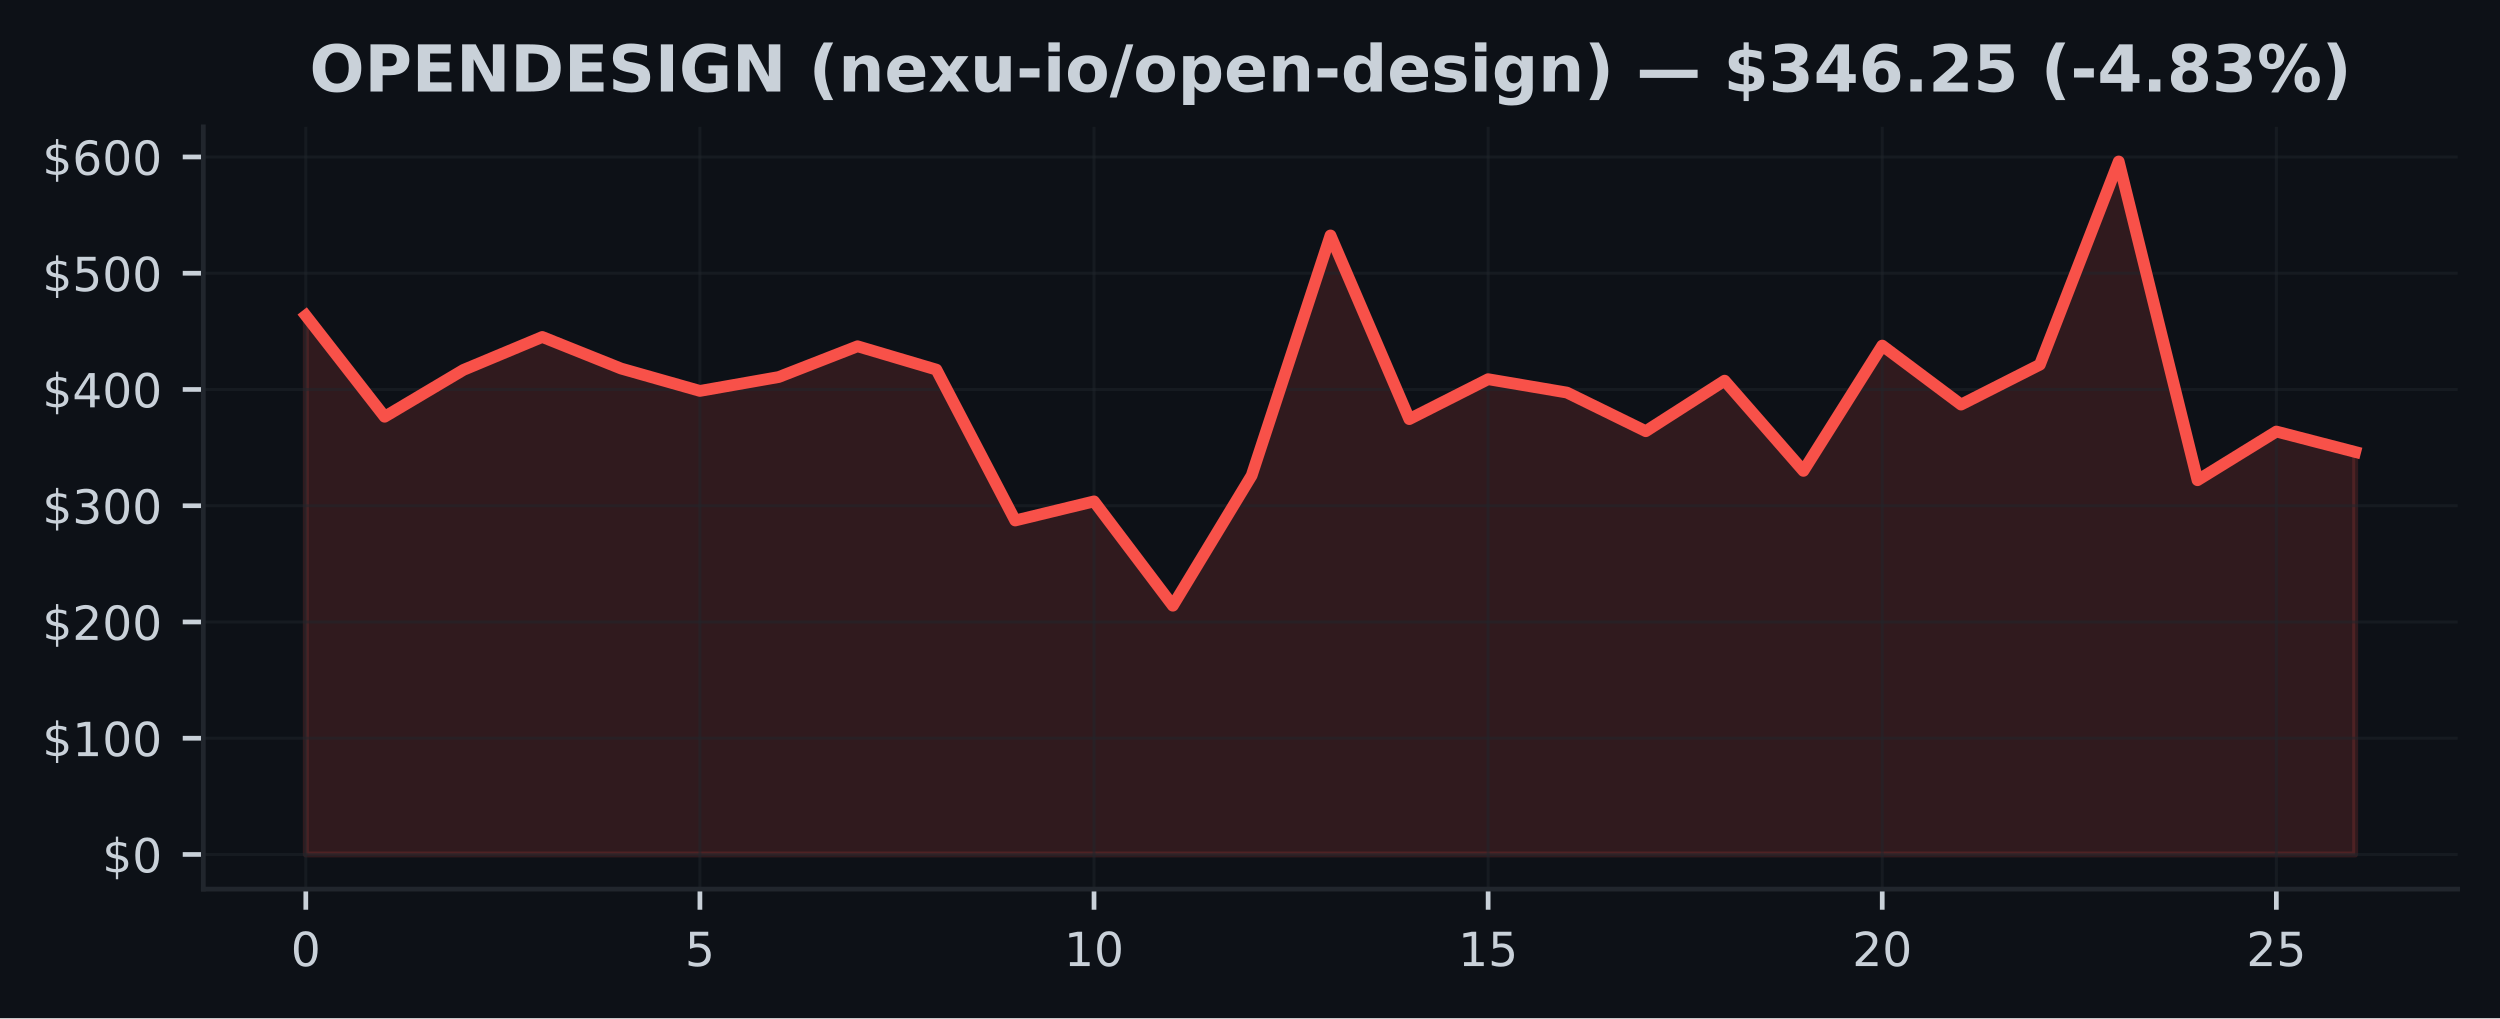
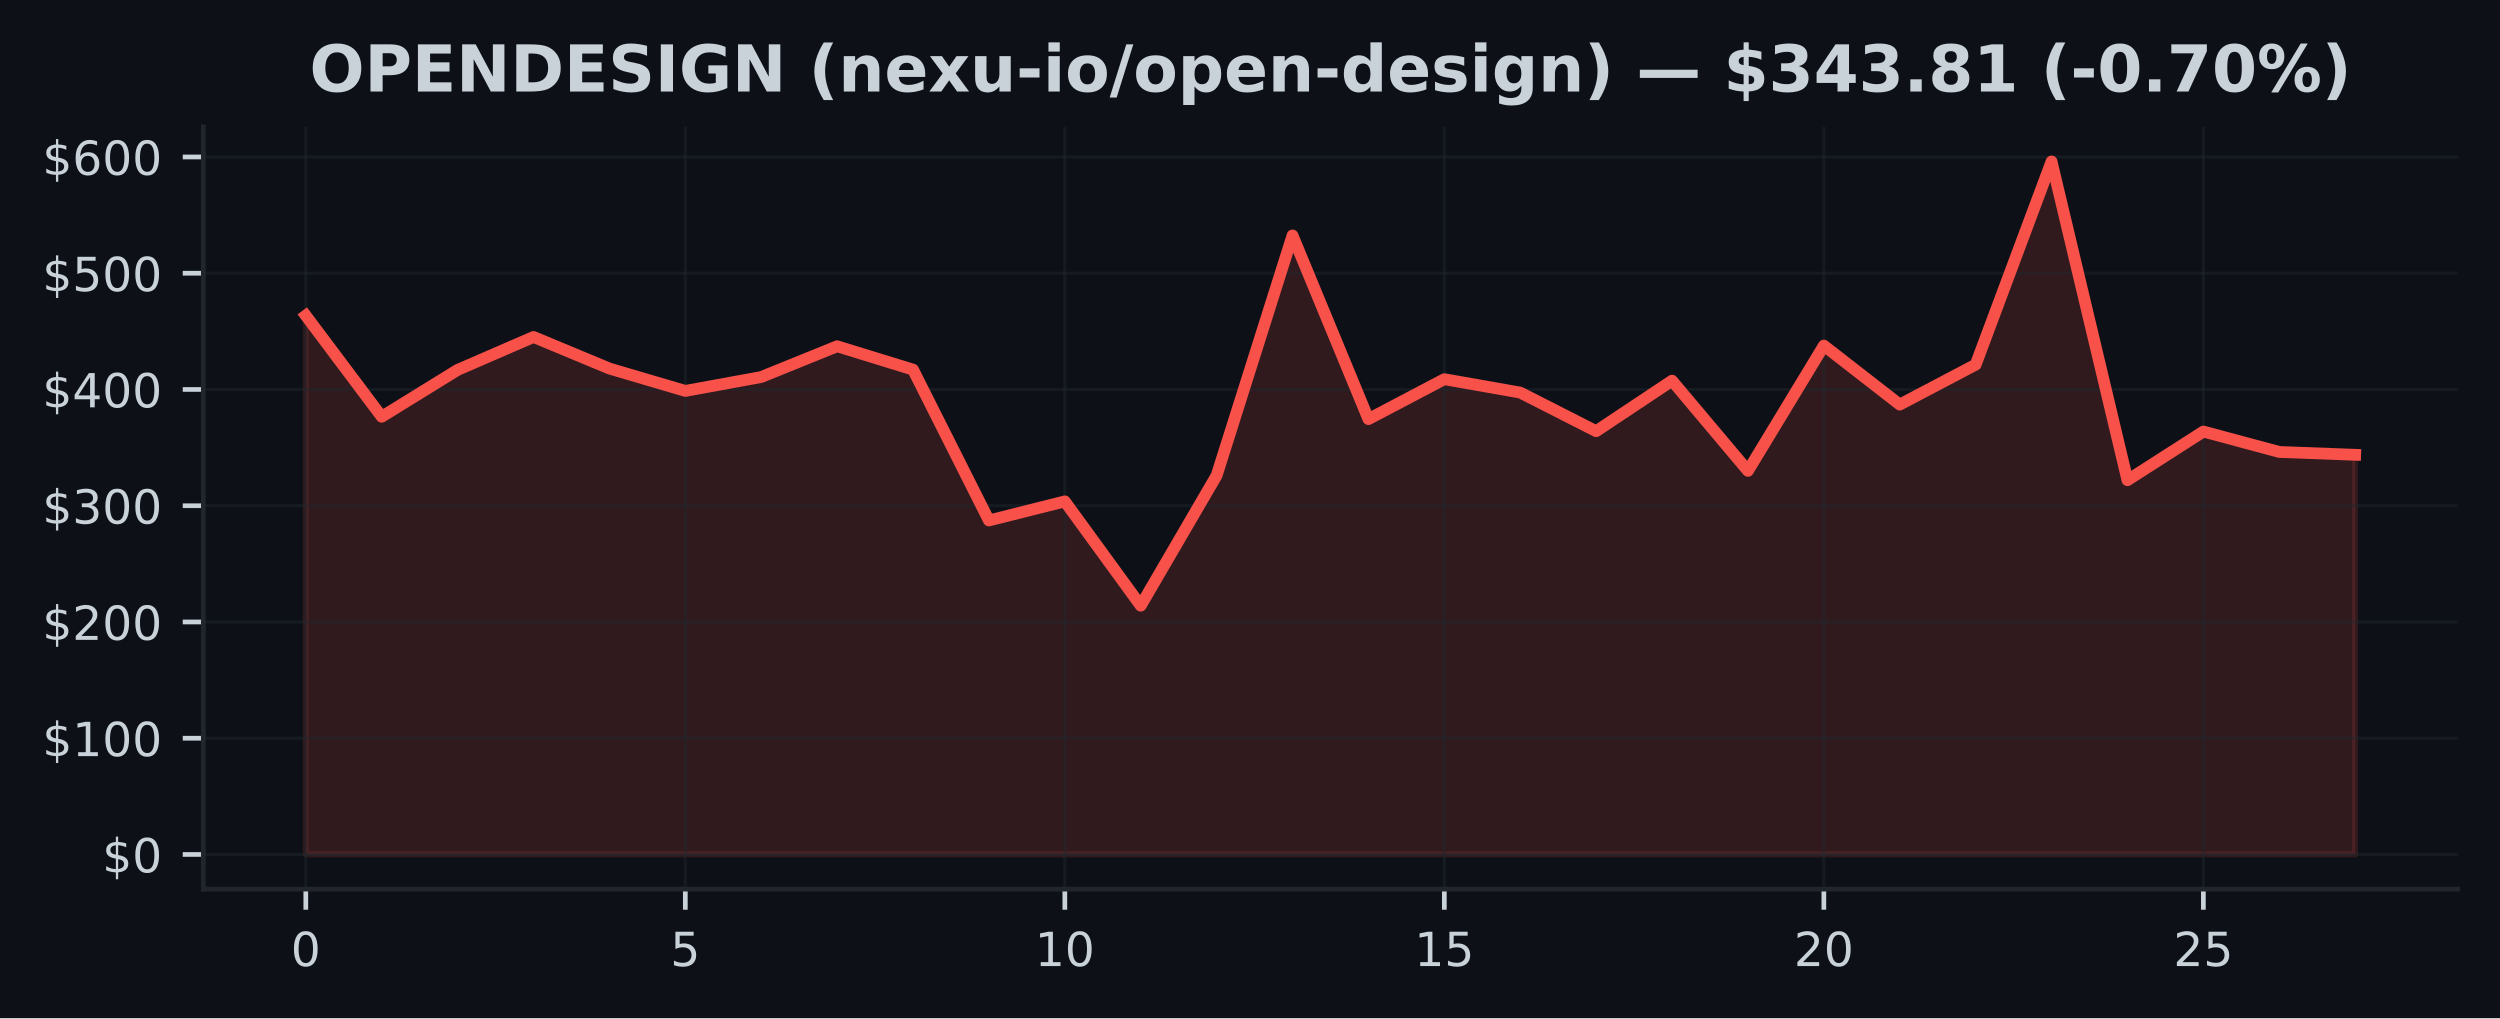
<svg xmlns="http://www.w3.org/2000/svg" xmlns:xlink="http://www.w3.org/1999/xlink" width="424.91pt" height="173.061pt" viewBox="0 0 424.91 173.061" version="1.1">
  <defs>
    <style type="text/css">*{stroke-linejoin: round; stroke-linecap: butt}</style>
  </defs>
  <g id="figure_1">
    <g id="patch_1">
      <path d="M 0 173.061  L 424.91 173.061  L 424.91 0  L 0 0  z " style="fill: #0d1117" />
    </g>
    <g id="axes_1">
      <g id="patch_2">
        <path d="M 34.56 151.118  L 417.71 151.118  L 417.71 21.558  L 34.56 21.558  z " style="fill: #0d1117" />
      </g>
      <g id="FillBetweenPolyCollection_1">
        <defs>
-           <path id="m740433afea" d="M 51.976 -27.832  L 51.976 -119.424  L 65.373 -102.231  L 78.77 -110.191  L 92.166 -115.789  L 105.563 -110.42  L 118.96 -106.619  L 132.357 -108.98  L 145.754 -114.208  L 159.151 -110.239  L 172.548 -84.599  L 185.944 -87.843  L 199.341 -70.118  L 212.738 -92.247  L 226.135 -133.041  L 239.532 -101.828  L 252.929 -108.612  L 266.326 -106.336  L 279.722 -99.771  L 293.119 -108.36  L 306.516 -93.031  L 319.913 -114.323  L 333.31 -104.295  L 346.707 -111.082  L 360.104 -145.613  L 373.5 -91.443  L 386.897 -99.713  L 400.294 -96.244  L 400.294 -27.832  L 400.294 -27.832  L 386.897 -27.832  L 373.5 -27.832  L 360.104 -27.832  L 346.707 -27.832  L 333.31 -27.832  L 319.913 -27.832  L 306.516 -27.832  L 293.119 -27.832  L 279.722 -27.832  L 266.326 -27.832  L 252.929 -27.832  L 239.532 -27.832  L 226.135 -27.832  L 212.738 -27.832  L 199.341 -27.832  L 185.944 -27.832  L 172.548 -27.832  L 159.151 -27.832  L 145.754 -27.832  L 132.357 -27.832  L 118.96 -27.832  L 105.563 -27.832  L 92.166 -27.832  L 78.77 -27.832  L 65.373 -27.832  L 51.976 -27.832  z " style="stroke: #f85149; stroke-opacity: 0.15" />
+           <path id="ma5c95839dc" d="M 51.976 -27.832  L 51.976 -119.424  L 64.877 -102.231  L 77.777 -110.191  L 90.678 -115.789  L 103.579 -110.42  L 116.479 -106.619  L 129.38 -108.98  L 142.281 -114.208  L 155.181 -110.239  L 168.082 -84.599  L 180.983 -87.843  L 193.883 -70.118  L 206.784 -92.247  L 219.685 -133.041  L 232.585 -101.828  L 245.486 -108.612  L 258.387 -106.336  L 271.287 -99.771  L 284.188 -108.36  L 297.089 -93.031  L 309.989 -114.323  L 322.89 -104.295  L 335.791 -111.082  L 348.691 -145.613  L 361.592 -91.443  L 374.493 -99.713  L 387.393 -96.244  L 400.294 -95.762  L 400.294 -27.832  L 400.294 -27.832  L 387.393 -27.832  L 374.493 -27.832  L 361.592 -27.832  L 348.691 -27.832  L 335.791 -27.832  L 322.89 -27.832  L 309.989 -27.832  L 297.089 -27.832  L 284.188 -27.832  L 271.287 -27.832  L 258.387 -27.832  L 245.486 -27.832  L 232.585 -27.832  L 219.685 -27.832  L 206.784 -27.832  L 193.883 -27.832  L 180.983 -27.832  L 168.082 -27.832  L 155.181 -27.832  L 142.281 -27.832  L 129.38 -27.832  L 116.479 -27.832  L 103.579 -27.832  L 90.678 -27.832  L 77.777 -27.832  L 64.877 -27.832  L 51.976 -27.832  z " style="stroke: #f85149; stroke-opacity: 0.15" />
        </defs>
-         <g clip-path="url(#p6fce80c451)">
-           <use xlink:href="#m740433afea" x="0" y="173.061" style="fill: #f85149; fill-opacity: 0.15; stroke: #f85149; stroke-opacity: 0.15" />
+         <g clip-path="url(#p684a1a5a5f)">
+           <use xlink:href="#ma5c95839dc" x="0" y="173.061" style="fill: #f85149; fill-opacity: 0.15; stroke: #f85149; stroke-opacity: 0.15" />
        </g>
      </g>
      <g id="matplotlib.axis_1">
        <g id="xtick_1">
          <g id="line2d_1">
-             <path d="M 51.976 151.118  L 51.976 21.558  " clip-path="url(#p6fce80c451)" style="fill: none; stroke: #21262d; stroke-opacity: 0.5; stroke-width: 0.5; stroke-linecap: square" />
+             <path d="M 51.976 151.118  L 51.976 21.558  " clip-path="url(#p684a1a5a5f)" style="fill: none; stroke: #21262d; stroke-opacity: 0.5; stroke-width: 0.5; stroke-linecap: square" />
          </g>
          <g id="line2d_2">
            <defs>
-               <path id="m611b2e2d30" d="M 0 0  L 0 3.5  " style="stroke: #c9d1d9; stroke-width: 0.8" />
+               <path id="m57b5722e8e" d="M 0 0  L 0 3.5  " style="stroke: #c9d1d9; stroke-width: 0.8" />
            </defs>
            <g>
-               <use xlink:href="#m611b2e2d30" x="51.976" y="151.118" style="fill: #c9d1d9; stroke: #c9d1d9; stroke-width: 0.8" />
+               <use xlink:href="#m57b5722e8e" x="51.976" y="151.118" style="fill: #c9d1d9; stroke: #c9d1d9; stroke-width: 0.8" />
            </g>
          </g>
          <g id="text_1">
            <g style="fill: #c9d1d9" transform="translate(49.43091 164.197) scale(0.08 -0.08)">
              <defs>
                <path id="DejaVuSans-30" d="M 2034 4250  Q 1547 4250 1301 3770  Q 1056 3291 1056 2328  Q 1056 1369 1301 889  Q 1547 409 2034 409  Q 2525 409 2770 889  Q 3016 1369 3016 2328  Q 3016 3291 2770 3770  Q 2525 4250 2034 4250  z M 2034 4750  Q 2819 4750 3233 4129  Q 3647 3509 3647 2328  Q 3647 1150 3233 529  Q 2819 -91 2034 -91  Q 1250 -91 836 529  Q 422 1150 422 2328  Q 422 3509 836 4129  Q 1250 4750 2034 4750  z " transform="scale(0.015625)" />
              </defs>
              <use xlink:href="#DejaVuSans-30" />
            </g>
          </g>
        </g>
        <g id="xtick_2">
          <g id="line2d_3">
-             <path d="M 118.96 151.118  L 118.96 21.558  " clip-path="url(#p6fce80c451)" style="fill: none; stroke: #21262d; stroke-opacity: 0.5; stroke-width: 0.5; stroke-linecap: square" />
+             <path d="M 116.479 151.118  L 116.479 21.558  " clip-path="url(#p684a1a5a5f)" style="fill: none; stroke: #21262d; stroke-opacity: 0.5; stroke-width: 0.5; stroke-linecap: square" />
          </g>
          <g id="line2d_4">
            <g>
-               <use xlink:href="#m611b2e2d30" x="118.96" y="151.118" style="fill: #c9d1d9; stroke: #c9d1d9; stroke-width: 0.8" />
+               <use xlink:href="#m57b5722e8e" x="116.479" y="151.118" style="fill: #c9d1d9; stroke: #c9d1d9; stroke-width: 0.8" />
            </g>
          </g>
          <g id="text_2">
-             <g style="fill: #c9d1d9" transform="translate(116.4152 164.197) scale(0.08 -0.08)">
+             <g style="fill: #c9d1d9" transform="translate(113.9343 164.197) scale(0.08 -0.08)">
              <defs>
                <path id="DejaVuSans-35" d="M 691 4666  L 3169 4666  L 3169 4134  L 1269 4134  L 1269 2991  Q 1406 3038 1543 3061  Q 1681 3084 1819 3084  Q 2600 3084 3056 2656  Q 3513 2228 3513 1497  Q 3513 744 3044 326  Q 2575 -91 1722 -91  Q 1428 -91 1123 -41  Q 819 9 494 109  L 494 744  Q 775 591 1075 516  Q 1375 441 1709 441  Q 2250 441 2565 725  Q 2881 1009 2881 1497  Q 2881 1984 2565 2268  Q 2250 2553 1709 2553  Q 1456 2553 1204 2497  Q 953 2441 691 2322  L 691 4666  z " transform="scale(0.015625)" />
              </defs>
              <use xlink:href="#DejaVuSans-35" />
            </g>
          </g>
        </g>
        <g id="xtick_3">
          <g id="line2d_5">
-             <path d="M 185.944 151.118  L 185.944 21.558  " clip-path="url(#p6fce80c451)" style="fill: none; stroke: #21262d; stroke-opacity: 0.5; stroke-width: 0.5; stroke-linecap: square" />
+             <path d="M 180.983 151.118  L 180.983 21.558  " clip-path="url(#p684a1a5a5f)" style="fill: none; stroke: #21262d; stroke-opacity: 0.5; stroke-width: 0.5; stroke-linecap: square" />
          </g>
          <g id="line2d_6">
            <g>
-               <use xlink:href="#m611b2e2d30" x="185.944" y="151.118" style="fill: #c9d1d9; stroke: #c9d1d9; stroke-width: 0.8" />
+               <use xlink:href="#m57b5722e8e" x="180.983" y="151.118" style="fill: #c9d1d9; stroke: #c9d1d9; stroke-width: 0.8" />
            </g>
          </g>
          <g id="text_3">
-             <g style="fill: #c9d1d9" transform="translate(180.8544 164.197) scale(0.08 -0.08)">
+             <g style="fill: #c9d1d9" transform="translate(175.8926 164.197) scale(0.08 -0.08)">
              <defs>
                <path id="DejaVuSans-31" d="M 794 531  L 1825 531  L 1825 4091  L 703 3866  L 703 4441  L 1819 4666  L 2450 4666  L 2450 531  L 3481 531  L 3481 0  L 794 0  L 794 531  z " transform="scale(0.015625)" />
              </defs>
              <use xlink:href="#DejaVuSans-31" />
              <use xlink:href="#DejaVuSans-30" transform="translate(63.62305 0)" />
            </g>
          </g>
        </g>
        <g id="xtick_4">
          <g id="line2d_7">
-             <path d="M 252.929 151.118  L 252.929 21.558  " clip-path="url(#p6fce80c451)" style="fill: none; stroke: #21262d; stroke-opacity: 0.5; stroke-width: 0.5; stroke-linecap: square" />
+             <path d="M 245.486 151.118  L 245.486 21.558  " clip-path="url(#p684a1a5a5f)" style="fill: none; stroke: #21262d; stroke-opacity: 0.5; stroke-width: 0.5; stroke-linecap: square" />
          </g>
          <g id="line2d_8">
            <g>
-               <use xlink:href="#m611b2e2d30" x="252.929" y="151.118" style="fill: #c9d1d9; stroke: #c9d1d9; stroke-width: 0.8" />
+               <use xlink:href="#m57b5722e8e" x="245.486" y="151.118" style="fill: #c9d1d9; stroke: #c9d1d9; stroke-width: 0.8" />
            </g>
          </g>
          <g id="text_4">
-             <g style="fill: #c9d1d9" transform="translate(247.8387 164.197) scale(0.08 -0.08)">
+             <g style="fill: #c9d1d9" transform="translate(240.396 164.197) scale(0.08 -0.08)">
              <use xlink:href="#DejaVuSans-31" />
              <use xlink:href="#DejaVuSans-35" transform="translate(63.62305 0)" />
            </g>
          </g>
        </g>
        <g id="xtick_5">
          <g id="line2d_9">
-             <path d="M 319.913 151.118  L 319.913 21.558  " clip-path="url(#p6fce80c451)" style="fill: none; stroke: #21262d; stroke-opacity: 0.5; stroke-width: 0.5; stroke-linecap: square" />
+             <path d="M 309.989 151.118  L 309.989 21.558  " clip-path="url(#p684a1a5a5f)" style="fill: none; stroke: #21262d; stroke-opacity: 0.5; stroke-width: 0.5; stroke-linecap: square" />
          </g>
          <g id="line2d_10">
            <g>
-               <use xlink:href="#m611b2e2d30" x="319.913" y="151.118" style="fill: #c9d1d9; stroke: #c9d1d9; stroke-width: 0.8" />
+               <use xlink:href="#m57b5722e8e" x="309.989" y="151.118" style="fill: #c9d1d9; stroke: #c9d1d9; stroke-width: 0.8" />
            </g>
          </g>
          <g id="text_5">
-             <g style="fill: #c9d1d9" transform="translate(314.823 164.197) scale(0.08 -0.08)">
+             <g style="fill: #c9d1d9" transform="translate(304.8994 164.197) scale(0.08 -0.08)">
              <defs>
                <path id="DejaVuSans-32" d="M 1228 531  L 3431 531  L 3431 0  L 469 0  L 469 531  Q 828 903 1448 1529  Q 2069 2156 2228 2338  Q 2531 2678 2651 2914  Q 2772 3150 2772 3378  Q 2772 3750 2511 3984  Q 2250 4219 1831 4219  Q 1534 4219 1204 4116  Q 875 4013 500 3803  L 500 4441  Q 881 4594 1212 4672  Q 1544 4750 1819 4750  Q 2544 4750 2975 4387  Q 3406 4025 3406 3419  Q 3406 3131 3298 2873  Q 3191 2616 2906 2266  Q 2828 2175 2409 1742  Q 1991 1309 1228 531  z " transform="scale(0.015625)" />
              </defs>
              <use xlink:href="#DejaVuSans-32" />
              <use xlink:href="#DejaVuSans-30" transform="translate(63.62305 0)" />
            </g>
          </g>
        </g>
        <g id="xtick_6">
          <g id="line2d_11">
-             <path d="M 386.897 151.118  L 386.897 21.558  " clip-path="url(#p6fce80c451)" style="fill: none; stroke: #21262d; stroke-opacity: 0.5; stroke-width: 0.5; stroke-linecap: square" />
+             <path d="M 374.493 151.118  L 374.493 21.558  " clip-path="url(#p684a1a5a5f)" style="fill: none; stroke: #21262d; stroke-opacity: 0.5; stroke-width: 0.5; stroke-linecap: square" />
          </g>
          <g id="line2d_12">
            <g>
-               <use xlink:href="#m611b2e2d30" x="386.897" y="151.118" style="fill: #c9d1d9; stroke: #c9d1d9; stroke-width: 0.8" />
+               <use xlink:href="#m57b5722e8e" x="374.493" y="151.118" style="fill: #c9d1d9; stroke: #c9d1d9; stroke-width: 0.8" />
            </g>
          </g>
          <g id="text_6">
-             <g style="fill: #c9d1d9" transform="translate(381.8072 164.197) scale(0.08 -0.08)">
+             <g style="fill: #c9d1d9" transform="translate(369.4027 164.197) scale(0.08 -0.08)">
              <use xlink:href="#DejaVuSans-32" />
              <use xlink:href="#DejaVuSans-35" transform="translate(63.62305 0)" />
            </g>
          </g>
        </g>
      </g>
      <g id="matplotlib.axis_2">
        <g id="ytick_1">
          <g id="line2d_13">
-             <path d="M 34.56 145.229  L 417.71 145.229  " clip-path="url(#p6fce80c451)" style="fill: none; stroke: #21262d; stroke-opacity: 0.5; stroke-width: 0.5; stroke-linecap: square" />
+             <path d="M 34.56 145.229  L 417.71 145.229  " clip-path="url(#p684a1a5a5f)" style="fill: none; stroke: #21262d; stroke-opacity: 0.5; stroke-width: 0.5; stroke-linecap: square" />
          </g>
          <g id="line2d_14">
            <defs>
-               <path id="m588f7c4439" d="M 0 0  L -3.5 0  " style="stroke: #c9d1d9; stroke-width: 0.8" />
+               <path id="m7a71a21694" d="M 0 0  L -3.5 0  " style="stroke: #c9d1d9; stroke-width: 0.8" />
            </defs>
            <g>
-               <use xlink:href="#m588f7c4439" x="34.56" y="145.229" style="fill: #c9d1d9; stroke: #c9d1d9; stroke-width: 0.8" />
+               <use xlink:href="#m7a71a21694" x="34.56" y="145.229" style="fill: #c9d1d9; stroke: #c9d1d9; stroke-width: 0.8" />
            </g>
          </g>
          <g id="text_7">
            <g style="fill: #c9d1d9" transform="translate(17.38 148.2686) scale(0.08 -0.08)">
              <defs>
                <path id="DejaVuSans-24" d="M 2163 -941  L 1850 -941  L 1847 0  Q 1519 6 1191 76  Q 863 147 531 288  L 531 850  Q 850 650 1176 548  Q 1503 447 1850 444  L 1850 1869  Q 1159 1981 845 2250  Q 531 2519 531 2988  Q 531 3497 872 3790  Q 1213 4084 1850 4128  L 1850 4863  L 2163 4863  L 2163 4138  Q 2453 4125 2725 4076  Q 2997 4028 3256 3944  L 3256 3397  Q 2997 3528 2723 3600  Q 2450 3672 2163 3684  L 2163 2350  Q 2872 2241 3206 1959  Q 3541 1678 3541 1191  Q 3541 663 3186 358  Q 2831 53 2163 6  L 2163 -941  z M 1850 2406  L 1850 3688  Q 1488 3647 1297 3481  Q 1106 3316 1106 3041  Q 1106 2772 1282 2622  Q 1459 2472 1850 2406  z M 2163 1806  L 2163 453  Q 2559 506 2761 678  Q 2963 850 2963 1131  Q 2963 1406 2770 1568  Q 2578 1731 2163 1806  z " transform="scale(0.015625)" />
              </defs>
              <use xlink:href="#DejaVuSans-24" />
              <use xlink:href="#DejaVuSans-30" transform="translate(63.62305 0)" />
            </g>
          </g>
        </g>
        <g id="ytick_2">
          <g id="line2d_15">
-             <path d="M 34.56 125.471  L 417.71 125.471  " clip-path="url(#p6fce80c451)" style="fill: none; stroke: #21262d; stroke-opacity: 0.5; stroke-width: 0.5; stroke-linecap: square" />
+             <path d="M 34.56 125.471  L 417.71 125.471  " clip-path="url(#p684a1a5a5f)" style="fill: none; stroke: #21262d; stroke-opacity: 0.5; stroke-width: 0.5; stroke-linecap: square" />
          </g>
          <g id="line2d_16">
            <g>
-               <use xlink:href="#m588f7c4439" x="34.56" y="125.471" style="fill: #c9d1d9; stroke: #c9d1d9; stroke-width: 0.8" />
+               <use xlink:href="#m7a71a21694" x="34.56" y="125.471" style="fill: #c9d1d9; stroke: #c9d1d9; stroke-width: 0.8" />
            </g>
          </g>
          <g id="text_8">
            <g style="fill: #c9d1d9" transform="translate(7.2 128.5105) scale(0.08 -0.08)">
              <use xlink:href="#DejaVuSans-24" />
              <use xlink:href="#DejaVuSans-31" transform="translate(63.62305 0)" />
              <use xlink:href="#DejaVuSans-30" transform="translate(127.2461 0)" />
              <use xlink:href="#DejaVuSans-30" transform="translate(190.8691 0)" />
            </g>
          </g>
        </g>
        <g id="ytick_3">
          <g id="line2d_17">
-             <path d="M 34.56 105.713  L 417.71 105.713  " clip-path="url(#p6fce80c451)" style="fill: none; stroke: #21262d; stroke-opacity: 0.5; stroke-width: 0.5; stroke-linecap: square" />
+             <path d="M 34.56 105.713  L 417.71 105.713  " clip-path="url(#p684a1a5a5f)" style="fill: none; stroke: #21262d; stroke-opacity: 0.5; stroke-width: 0.5; stroke-linecap: square" />
          </g>
          <g id="line2d_18">
            <g>
-               <use xlink:href="#m588f7c4439" x="34.56" y="105.713" style="fill: #c9d1d9; stroke: #c9d1d9; stroke-width: 0.8" />
+               <use xlink:href="#m7a71a21694" x="34.56" y="105.713" style="fill: #c9d1d9; stroke: #c9d1d9; stroke-width: 0.8" />
            </g>
          </g>
          <g id="text_9">
            <g style="fill: #c9d1d9" transform="translate(7.2 108.7524) scale(0.08 -0.08)">
              <use xlink:href="#DejaVuSans-24" />
              <use xlink:href="#DejaVuSans-32" transform="translate(63.62305 0)" />
              <use xlink:href="#DejaVuSans-30" transform="translate(127.2461 0)" />
              <use xlink:href="#DejaVuSans-30" transform="translate(190.8691 0)" />
            </g>
          </g>
        </g>
        <g id="ytick_4">
          <g id="line2d_19">
-             <path d="M 34.56 85.955  L 417.71 85.955  " clip-path="url(#p6fce80c451)" style="fill: none; stroke: #21262d; stroke-opacity: 0.5; stroke-width: 0.5; stroke-linecap: square" />
+             <path d="M 34.56 85.955  L 417.71 85.955  " clip-path="url(#p684a1a5a5f)" style="fill: none; stroke: #21262d; stroke-opacity: 0.5; stroke-width: 0.5; stroke-linecap: square" />
          </g>
          <g id="line2d_20">
            <g>
-               <use xlink:href="#m588f7c4439" x="34.56" y="85.955" style="fill: #c9d1d9; stroke: #c9d1d9; stroke-width: 0.8" />
+               <use xlink:href="#m7a71a21694" x="34.56" y="85.955" style="fill: #c9d1d9; stroke: #c9d1d9; stroke-width: 0.8" />
            </g>
          </g>
          <g id="text_10">
            <g style="fill: #c9d1d9" transform="translate(7.2 88.99435) scale(0.08 -0.08)">
              <defs>
                <path id="DejaVuSans-33" d="M 2597 2516  Q 3050 2419 3304 2112  Q 3559 1806 3559 1356  Q 3559 666 3084 287  Q 2609 -91 1734 -91  Q 1441 -91 1130 -33  Q 819 25 488 141  L 488 750  Q 750 597 1062 519  Q 1375 441 1716 441  Q 2309 441 2620 675  Q 2931 909 2931 1356  Q 2931 1769 2642 2001  Q 2353 2234 1838 2234  L 1294 2234  L 1294 2753  L 1863 2753  Q 2328 2753 2575 2939  Q 2822 3125 2822 3475  Q 2822 3834 2567 4026  Q 2313 4219 1838 4219  Q 1578 4219 1281 4162  Q 984 4106 628 3988  L 628 4550  Q 988 4650 1302 4700  Q 1616 4750 1894 4750  Q 2613 4750 3031 4423  Q 3450 4097 3450 3541  Q 3450 3153 3228 2886  Q 3006 2619 2597 2516  z " transform="scale(0.015625)" />
              </defs>
              <use xlink:href="#DejaVuSans-24" />
              <use xlink:href="#DejaVuSans-33" transform="translate(63.62305 0)" />
              <use xlink:href="#DejaVuSans-30" transform="translate(127.2461 0)" />
              <use xlink:href="#DejaVuSans-30" transform="translate(190.8691 0)" />
            </g>
          </g>
        </g>
        <g id="ytick_5">
          <g id="line2d_21">
-             <path d="M 34.56 66.197  L 417.71 66.197  " clip-path="url(#p6fce80c451)" style="fill: none; stroke: #21262d; stroke-opacity: 0.5; stroke-width: 0.5; stroke-linecap: square" />
+             <path d="M 34.56 66.197  L 417.71 66.197  " clip-path="url(#p684a1a5a5f)" style="fill: none; stroke: #21262d; stroke-opacity: 0.5; stroke-width: 0.5; stroke-linecap: square" />
          </g>
          <g id="line2d_22">
            <g>
-               <use xlink:href="#m588f7c4439" x="34.56" y="66.197" style="fill: #c9d1d9; stroke: #c9d1d9; stroke-width: 0.8" />
+               <use xlink:href="#m7a71a21694" x="34.56" y="66.197" style="fill: #c9d1d9; stroke: #c9d1d9; stroke-width: 0.8" />
            </g>
          </g>
          <g id="text_11">
            <g style="fill: #c9d1d9" transform="translate(7.2 69.23628) scale(0.08 -0.08)">
              <defs>
                <path id="DejaVuSans-34" d="M 2419 4116  L 825 1625  L 2419 1625  L 2419 4116  z M 2253 4666  L 3047 4666  L 3047 1625  L 3713 1625  L 3713 1100  L 3047 1100  L 3047 0  L 2419 0  L 2419 1100  L 313 1100  L 313 1709  L 2253 4666  z " transform="scale(0.015625)" />
              </defs>
              <use xlink:href="#DejaVuSans-24" />
              <use xlink:href="#DejaVuSans-34" transform="translate(63.62305 0)" />
              <use xlink:href="#DejaVuSans-30" transform="translate(127.2461 0)" />
              <use xlink:href="#DejaVuSans-30" transform="translate(190.8691 0)" />
            </g>
          </g>
        </g>
        <g id="ytick_6">
          <g id="line2d_23">
-             <path d="M 34.56 46.439  L 417.71 46.439  " clip-path="url(#p6fce80c451)" style="fill: none; stroke: #21262d; stroke-opacity: 0.5; stroke-width: 0.5; stroke-linecap: square" />
+             <path d="M 34.56 46.439  L 417.71 46.439  " clip-path="url(#p684a1a5a5f)" style="fill: none; stroke: #21262d; stroke-opacity: 0.5; stroke-width: 0.5; stroke-linecap: square" />
          </g>
          <g id="line2d_24">
            <g>
-               <use xlink:href="#m588f7c4439" x="34.56" y="46.439" style="fill: #c9d1d9; stroke: #c9d1d9; stroke-width: 0.8" />
+               <use xlink:href="#m7a71a21694" x="34.56" y="46.439" style="fill: #c9d1d9; stroke: #c9d1d9; stroke-width: 0.8" />
            </g>
          </g>
          <g id="text_12">
            <g style="fill: #c9d1d9" transform="translate(7.2 49.47821) scale(0.08 -0.08)">
              <use xlink:href="#DejaVuSans-24" />
              <use xlink:href="#DejaVuSans-35" transform="translate(63.62305 0)" />
              <use xlink:href="#DejaVuSans-30" transform="translate(127.2461 0)" />
              <use xlink:href="#DejaVuSans-30" transform="translate(190.8691 0)" />
            </g>
          </g>
        </g>
        <g id="ytick_7">
          <g id="line2d_25">
-             <path d="M 34.56 26.681  L 417.71 26.681  " clip-path="url(#p6fce80c451)" style="fill: none; stroke: #21262d; stroke-opacity: 0.5; stroke-width: 0.5; stroke-linecap: square" />
+             <path d="M 34.56 26.681  L 417.71 26.681  " clip-path="url(#p684a1a5a5f)" style="fill: none; stroke: #21262d; stroke-opacity: 0.5; stroke-width: 0.5; stroke-linecap: square" />
          </g>
          <g id="line2d_26">
            <g>
-               <use xlink:href="#m588f7c4439" x="34.56" y="26.681" style="fill: #c9d1d9; stroke: #c9d1d9; stroke-width: 0.8" />
+               <use xlink:href="#m7a71a21694" x="34.56" y="26.681" style="fill: #c9d1d9; stroke: #c9d1d9; stroke-width: 0.8" />
            </g>
          </g>
          <g id="text_13">
            <g style="fill: #c9d1d9" transform="translate(7.2 29.72013) scale(0.08 -0.08)">
              <defs>
                <path id="DejaVuSans-36" d="M 2113 2584  Q 1688 2584 1439 2293  Q 1191 2003 1191 1497  Q 1191 994 1439 701  Q 1688 409 2113 409  Q 2538 409 2786 701  Q 3034 994 3034 1497  Q 3034 2003 2786 2293  Q 2538 2584 2113 2584  z M 3366 4563  L 3366 3988  Q 3128 4100 2886 4159  Q 2644 4219 2406 4219  Q 1781 4219 1451 3797  Q 1122 3375 1075 2522  Q 1259 2794 1537 2939  Q 1816 3084 2150 3084  Q 2853 3084 3261 2657  Q 3669 2231 3669 1497  Q 3669 778 3244 343  Q 2819 -91 2113 -91  Q 1303 -91 875 529  Q 447 1150 447 2328  Q 447 3434 972 4092  Q 1497 4750 2381 4750  Q 2619 4750 2861 4703  Q 3103 4656 3366 4563  z " transform="scale(0.015625)" />
              </defs>
              <use xlink:href="#DejaVuSans-24" />
              <use xlink:href="#DejaVuSans-36" transform="translate(63.62305 0)" />
              <use xlink:href="#DejaVuSans-30" transform="translate(127.2461 0)" />
              <use xlink:href="#DejaVuSans-30" transform="translate(190.8691 0)" />
            </g>
          </g>
        </g>
      </g>
      <g id="line2d_27">
-         <path d="M 51.976 53.637  L 65.373 70.83  L 78.77 62.87  L 92.166 57.272  L 105.563 62.64  L 118.96 66.442  L 132.357 64.081  L 145.754 58.853  L 159.151 62.822  L 172.548 88.462  L 185.944 85.218  L 199.341 102.943  L 212.738 80.814  L 226.135 40.019  L 239.532 71.233  L 252.929 64.448  L 266.326 66.724  L 279.722 73.29  L 293.119 64.701  L 306.516 80.03  L 319.913 58.738  L 333.31 68.765  L 346.707 61.979  L 360.104 27.447  L 373.5 81.618  L 386.897 73.347  L 400.294 76.817  " clip-path="url(#p6fce80c451)" style="fill: none; stroke: #f85149; stroke-width: 2; stroke-linecap: square" />
+         <path d="M 51.976 53.637  L 64.877 70.83  L 77.777 62.87  L 90.678 57.272  L 103.579 62.64  L 116.479 66.442  L 129.38 64.081  L 142.281 58.853  L 155.181 62.822  L 168.082 88.462  L 180.983 85.218  L 193.883 102.943  L 206.784 80.814  L 219.685 40.019  L 232.585 71.233  L 245.486 64.448  L 258.387 66.724  L 271.287 73.29  L 284.188 64.701  L 297.089 80.03  L 309.989 58.738  L 322.89 68.765  L 335.791 61.979  L 348.691 27.447  L 361.592 81.618  L 374.493 73.347  L 387.393 76.817  L 400.294 77.299  " clip-path="url(#p684a1a5a5f)" style="fill: none; stroke: #f85149; stroke-width: 2; stroke-linecap: square" />
      </g>
      <g id="patch_3">
        <path d="M 34.56 151.118  L 34.56 21.558  " style="fill: none; stroke: #21262d; stroke-width: 0.8; stroke-linejoin: miter; stroke-linecap: square" />
      </g>
      <g id="patch_4">
        <path d="M 34.56 151.118  L 417.71 151.118  " style="fill: none; stroke: #21262d; stroke-width: 0.8; stroke-linejoin: miter; stroke-linecap: square" />
      </g>
      <g id="text_14">
        <g style="fill: #c9d1d9" transform="translate(52.60742 15.55828) scale(0.11 -0.11)">
          <defs>
            <path id="DejaVuSans-Bold-4f" d="M 2719 3878  Q 2169 3878 1866 3472  Q 1563 3066 1563 2328  Q 1563 1594 1866 1187  Q 2169 781 2719 781  Q 3272 781 3575 1187  Q 3878 1594 3878 2328  Q 3878 3066 3575 3472  Q 3272 3878 2719 3878  z M 2719 4750  Q 3844 4750 4481 4106  Q 5119 3463 5119 2328  Q 5119 1197 4481 553  Q 3844 -91 2719 -91  Q 1597 -91 958 553  Q 319 1197 319 2328  Q 319 3463 958 4106  Q 1597 4750 2719 4750  z " transform="scale(0.015625)" />
            <path id="DejaVuSans-Bold-50" d="M 588 4666  L 2584 4666  Q 3475 4666 3951 4270  Q 4428 3875 4428 3144  Q 4428 2409 3951 2014  Q 3475 1619 2584 1619  L 1791 1619  L 1791 0  L 588 0  L 588 4666  z M 1791 3794  L 1791 2491  L 2456 2491  Q 2806 2491 2997 2661  Q 3188 2831 3188 3144  Q 3188 3456 2997 3625  Q 2806 3794 2456 3794  L 1791 3794  z " transform="scale(0.015625)" />
            <path id="DejaVuSans-Bold-45" d="M 588 4666  L 3834 4666  L 3834 3756  L 1791 3756  L 1791 2888  L 3713 2888  L 3713 1978  L 1791 1978  L 1791 909  L 3903 909  L 3903 0  L 588 0  L 588 4666  z " transform="scale(0.015625)" />
            <path id="DejaVuSans-Bold-4e" d="M 588 4666  L 1931 4666  L 3628 1466  L 3628 4666  L 4769 4666  L 4769 0  L 3425 0  L 1728 3200  L 1728 0  L 588 0  L 588 4666  z " transform="scale(0.015625)" />
            <path id="DejaVuSans-Bold-44" d="M 1791 3756  L 1791 909  L 2222 909  Q 2959 909 3348 1275  Q 3738 1641 3738 2338  Q 3738 3031 3350 3393  Q 2963 3756 2222 3756  L 1791 3756  z M 588 4666  L 1856 4666  Q 2919 4666 3439 4514  Q 3959 4363 4331 4000  Q 4659 3684 4818 3271  Q 4978 2859 4978 2338  Q 4978 1809 4818 1395  Q 4659 981 4331 666  Q 3956 303 3431 151  Q 2906 0 1856 0  L 588 0  L 588 4666  z " transform="scale(0.015625)" />
            <path id="DejaVuSans-Bold-53" d="M 3834 4519  L 3834 3531  Q 3450 3703 3084 3790  Q 2719 3878 2394 3878  Q 1963 3878 1756 3759  Q 1550 3641 1550 3391  Q 1550 3203 1689 3098  Q 1828 2994 2194 2919  L 2706 2816  Q 3484 2659 3812 2340  Q 4141 2022 4141 1434  Q 4141 663 3683 286  Q 3225 -91 2284 -91  Q 1841 -91 1394 -6  Q 947 78 500 244  L 500 1259  Q 947 1022 1364 901  Q 1781 781 2169 781  Q 2563 781 2772 912  Q 2981 1044 2981 1288  Q 2981 1506 2839 1625  Q 2697 1744 2272 1838  L 1806 1941  Q 1106 2091 782 2419  Q 459 2747 459 3303  Q 459 4000 909 4375  Q 1359 4750 2203 4750  Q 2588 4750 2994 4692  Q 3400 4634 3834 4519  z " transform="scale(0.015625)" />
            <path id="DejaVuSans-Bold-49" d="M 588 4666  L 1791 4666  L 1791 0  L 588 0  L 588 4666  z " transform="scale(0.015625)" />
            <path id="DejaVuSans-Bold-47" d="M 4781 347  Q 4331 128 3847 18  Q 3363 -91 2847 -91  Q 1681 -91 1000 561  Q 319 1213 319 2328  Q 319 3456 1012 4103  Q 1706 4750 2913 4750  Q 3378 4750 3804 4662  Q 4231 4575 4609 4403  L 4609 3438  Q 4219 3659 3833 3768  Q 3447 3878 3059 3878  Q 2341 3878 1952 3476  Q 1563 3075 1563 2328  Q 1563 1588 1938 1184  Q 2313 781 3003 781  Q 3191 781 3352 804  Q 3513 828 3641 878  L 3641 1784  L 2906 1784  L 2906 2591  L 4781 2591  L 4781 347  z " transform="scale(0.015625)" />
            <path id="DejaVuSans-Bold-20" transform="scale(0.015625)" />
            <path id="DejaVuSans-Bold-28" d="M 2413 -844  L 1484 -844  Q 1006 -72 778 623  Q 550 1319 550 2003  Q 550 2688 779 3389  Q 1009 4091 1484 4856  L 2413 4856  Q 2013 4116 1813 3408  Q 1613 2700 1613 2009  Q 1613 1319 1811 609  Q 2009 -100 2413 -844  z " transform="scale(0.015625)" />
            <path id="DejaVuSans-Bold-6e" d="M 4056 2131  L 4056 0  L 2931 0  L 2931 347  L 2931 1631  Q 2931 2084 2911 2256  Q 2891 2428 2841 2509  Q 2775 2619 2662 2680  Q 2550 2741 2406 2741  Q 2056 2741 1856 2470  Q 1656 2200 1656 1722  L 1656 0  L 538 0  L 538 3500  L 1656 3500  L 1656 2988  Q 1909 3294 2193 3439  Q 2478 3584 2822 3584  Q 3428 3584 3742 3212  Q 4056 2841 4056 2131  z " transform="scale(0.015625)" />
            <path id="DejaVuSans-Bold-65" d="M 4031 1759  L 4031 1441  L 1416 1441  Q 1456 1047 1700 850  Q 1944 653 2381 653  Q 2734 653 3104 758  Q 3475 863 3866 1075  L 3866 213  Q 3469 63 3072 -14  Q 2675 -91 2278 -91  Q 1328 -91 801 392  Q 275 875 275 1747  Q 275 2603 792 3093  Q 1309 3584 2216 3584  Q 3041 3584 3536 3087  Q 4031 2591 4031 1759  z M 2881 2131  Q 2881 2450 2695 2645  Q 2509 2841 2209 2841  Q 1884 2841 1681 2658  Q 1478 2475 1428 2131  L 2881 2131  z " transform="scale(0.015625)" />
            <path id="DejaVuSans-Bold-78" d="M 1422 1791  L 159 3500  L 1344 3500  L 2059 2463  L 2784 3500  L 3969 3500  L 2706 1797  L 4031 0  L 2847 0  L 2059 1106  L 1281 0  L 97 0  L 1422 1791  z " transform="scale(0.015625)" />
            <path id="DejaVuSans-Bold-75" d="M 500 1363  L 500 3500  L 1625 3500  L 1625 3150  Q 1625 2866 1622 2436  Q 1619 2006 1619 1863  Q 1619 1441 1641 1255  Q 1663 1069 1716 984  Q 1784 875 1895 815  Q 2006 756 2150 756  Q 2500 756 2700 1025  Q 2900 1294 2900 1772  L 2900 3500  L 4019 3500  L 4019 0  L 2900 0  L 2900 506  Q 2647 200 2364 54  Q 2081 -91 1741 -91  Q 1134 -91 817 281  Q 500 653 500 1363  z " transform="scale(0.015625)" />
            <path id="DejaVuSans-Bold-2d" d="M 347 2297  L 2309 2297  L 2309 1388  L 347 1388  L 347 2297  z " transform="scale(0.015625)" />
            <path id="DejaVuSans-Bold-69" d="M 538 3500  L 1656 3500  L 1656 0  L 538 0  L 538 3500  z M 538 4863  L 1656 4863  L 1656 3950  L 538 3950  L 538 4863  z " transform="scale(0.015625)" />
            <path id="DejaVuSans-Bold-6f" d="M 2203 2784  Q 1831 2784 1636 2517  Q 1441 2250 1441 1747  Q 1441 1244 1636 976  Q 1831 709 2203 709  Q 2569 709 2762 976  Q 2956 1244 2956 1747  Q 2956 2250 2762 2517  Q 2569 2784 2203 2784  z M 2203 3584  Q 3106 3584 3614 3096  Q 4122 2609 4122 1747  Q 4122 884 3614 396  Q 3106 -91 2203 -91  Q 1297 -91 786 396  Q 275 884 275 1747  Q 275 2609 786 3096  Q 1297 3584 2203 3584  z " transform="scale(0.015625)" />
            <path id="DejaVuSans-Bold-2f" d="M 1644 4666  L 2338 4666  L 691 -594  L 0 -594  L 1644 4666  z " transform="scale(0.015625)" />
            <path id="DejaVuSans-Bold-70" d="M 1656 506  L 1656 -1331  L 538 -1331  L 538 3500  L 1656 3500  L 1656 2988  Q 1888 3294 2169 3439  Q 2450 3584 2816 3584  Q 3463 3584 3878 3070  Q 4294 2556 4294 1747  Q 4294 938 3878 423  Q 3463 -91 2816 -91  Q 2450 -91 2169 54  Q 1888 200 1656 506  z M 2400 2772  Q 2041 2772 1848 2508  Q 1656 2244 1656 1747  Q 1656 1250 1848 986  Q 2041 722 2400 722  Q 2759 722 2948 984  Q 3138 1247 3138 1747  Q 3138 2247 2948 2509  Q 2759 2772 2400 2772  z " transform="scale(0.015625)" />
            <path id="DejaVuSans-Bold-64" d="M 2919 2988  L 2919 4863  L 4044 4863  L 4044 0  L 2919 0  L 2919 506  Q 2688 197 2409 53  Q 2131 -91 1766 -91  Q 1119 -91 703 423  Q 288 938 288 1747  Q 288 2556 703 3070  Q 1119 3584 1766 3584  Q 2128 3584 2408 3439  Q 2688 3294 2919 2988  z M 2181 722  Q 2541 722 2730 984  Q 2919 1247 2919 1747  Q 2919 2247 2730 2509  Q 2541 2772 2181 2772  Q 1825 2772 1636 2509  Q 1447 2247 1447 1747  Q 1447 1247 1636 984  Q 1825 722 2181 722  z " transform="scale(0.015625)" />
            <path id="DejaVuSans-Bold-73" d="M 3272 3391  L 3272 2541  Q 2913 2691 2578 2766  Q 2244 2841 1947 2841  Q 1628 2841 1473 2761  Q 1319 2681 1319 2516  Q 1319 2381 1436 2309  Q 1553 2238 1856 2203  L 2053 2175  Q 2913 2066 3209 1816  Q 3506 1566 3506 1031  Q 3506 472 3093 190  Q 2681 -91 1863 -91  Q 1516 -91 1145 -36  Q 775 19 384 128  L 384 978  Q 719 816 1070 734  Q 1422 653 1784 653  Q 2113 653 2278 743  Q 2444 834 2444 1013  Q 2444 1163 2330 1236  Q 2216 1309 1875 1350  L 1678 1375  Q 931 1469 631 1722  Q 331 1975 331 2491  Q 331 3047 712 3315  Q 1094 3584 1881 3584  Q 2191 3584 2531 3537  Q 2872 3491 3272 3391  z " transform="scale(0.015625)" />
            <path id="DejaVuSans-Bold-67" d="M 2919 594  Q 2688 288 2409 144  Q 2131 0 1766 0  Q 1125 0 706 504  Q 288 1009 288 1791  Q 288 2575 706 3076  Q 1125 3578 1766 3578  Q 2131 3578 2409 3434  Q 2688 3291 2919 2981  L 2919 3500  L 4044 3500  L 4044 353  Q 4044 -491 3511 -936  Q 2978 -1381 1966 -1381  Q 1638 -1381 1331 -1331  Q 1025 -1281 716 -1178  L 716 -306  Q 1009 -475 1290 -558  Q 1572 -641 1856 -641  Q 2406 -641 2662 -400  Q 2919 -159 2919 353  L 2919 594  z M 2181 2772  Q 1834 2772 1640 2515  Q 1447 2259 1447 1791  Q 1447 1309 1634 1061  Q 1822 813 2181 813  Q 2531 813 2725 1069  Q 2919 1325 2919 1791  Q 2919 2259 2725 2515  Q 2531 2772 2181 2772  z " transform="scale(0.015625)" />
            <path id="DejaVuSans-Bold-29" d="M 513 -844  Q 913 -100 1113 609  Q 1313 1319 1313 2009  Q 1313 2700 1113 3408  Q 913 4116 513 4856  L 1441 4856  Q 1916 4091 2145 3389  Q 2375 2688 2375 2003  Q 2375 1319 2147 623  Q 1919 -72 1441 -844  L 513 -844  z " transform="scale(0.015625)" />
            <path id="DejaVuSans-Bold-2014" d="M 344 2156  L 6056 2156  L 6056 1350  L 344 1350  L 344 2156  z " transform="scale(0.015625)" />
            <path id="DejaVuSans-Bold-24" d="M 2484 -941  L 1978 -941  L 1975 0  Q 1584 16 1218 87  Q 853 159 506 288  L 506 1106  Q 866 922 1233 823  Q 1600 725 1978 713  L 1978 1684  L 1875 1703  Q 1128 1834 814 2115  Q 500 2397 500 2925  Q 500 3484 883 3798  Q 1266 4113 1975 4141  L 1978 4863  L 2484 4863  L 2484 4153  Q 2797 4128 3109 4075  Q 3422 4022 3738 3938  L 3738 3144  Q 3425 3275 3112 3348  Q 2800 3422 2484 3438  L 2484 2541  L 2584 2522  Q 3378 2397 3698 2105  Q 4019 1813 4019 1241  Q 4019 666 3637 358  Q 3256 50 2484 6  L 2484 -941  z M 1978 2613  L 1978 3428  Q 1756 3416 1623 3308  Q 1491 3200 1491 3034  Q 1491 2850 1612 2745  Q 1734 2641 1978 2613  z M 2484 1594  L 2484 725  Q 2756 728 2892 831  Q 3028 934 3028 1141  Q 3028 1353 2903 1458  Q 2778 1563 2484 1594  z " transform="scale(0.015625)" />
            <path id="DejaVuSans-Bold-33" d="M 2981 2516  Q 3453 2394 3698 2092  Q 3944 1791 3944 1325  Q 3944 631 3412 270  Q 2881 -91 1863 -91  Q 1503 -91 1142 -33  Q 781 25 428 141  L 428 1069  Q 766 900 1098 814  Q 1431 728 1753 728  Q 2231 728 2486 893  Q 2741 1059 2741 1369  Q 2741 1688 2480 1852  Q 2219 2016 1709 2016  L 1228 2016  L 1228 2791  L 1734 2791  Q 2188 2791 2409 2933  Q 2631 3075 2631 3366  Q 2631 3634 2415 3781  Q 2200 3928 1806 3928  Q 1516 3928 1219 3862  Q 922 3797 628 3669  L 628 4550  Q 984 4650 1334 4700  Q 1684 4750 2022 4750  Q 2931 4750 3382 4451  Q 3834 4153 3834 3553  Q 3834 3144 3618 2883  Q 3403 2622 2981 2516  z " transform="scale(0.015625)" />
            <path id="DejaVuSans-Bold-34" d="M 2356 3675  L 1038 1722  L 2356 1722  L 2356 3675  z M 2156 4666  L 3494 4666  L 3494 1722  L 4159 1722  L 4159 850  L 3494 850  L 3494 0  L 2356 0  L 2356 850  L 288 850  L 288 1881  L 2156 4666  z " transform="scale(0.015625)" />
-             <path id="DejaVuSans-Bold-36" d="M 2316 2303  Q 2000 2303 1842 2098  Q 1684 1894 1684 1484  Q 1684 1075 1842 870  Q 2000 666 2316 666  Q 2634 666 2792 870  Q 2950 1075 2950 1484  Q 2950 1894 2792 2098  Q 2634 2303 2316 2303  z M 3803 4544  L 3803 3681  Q 3506 3822 3243 3889  Q 2981 3956 2731 3956  Q 2194 3956 1894 3657  Q 1594 3359 1544 2772  Q 1750 2925 1990 3001  Q 2231 3078 2516 3078  Q 3231 3078 3670 2659  Q 4109 2241 4109 1563  Q 4109 813 3618 361  Q 3128 -91 2303 -91  Q 1394 -91 895 523  Q 397 1138 397 2266  Q 397 3422 980 4083  Q 1563 4744 2578 4744  Q 2900 4744 3203 4694  Q 3506 4644 3803 4544  z " transform="scale(0.015625)" />
            <path id="DejaVuSans-Bold-2e" d="M 653 1209  L 1778 1209  L 1778 0  L 653 0  L 653 1209  z " transform="scale(0.015625)" />
-             <path id="DejaVuSans-Bold-32" d="M 1844 884  L 3897 884  L 3897 0  L 506 0  L 506 884  L 2209 2388  Q 2438 2594 2547 2791  Q 2656 2988 2656 3200  Q 2656 3528 2436 3728  Q 2216 3928 1850 3928  Q 1569 3928 1234 3808  Q 900 3688 519 3450  L 519 4475  Q 925 4609 1322 4679  Q 1719 4750 2100 4750  Q 2938 4750 3402 4381  Q 3866 4013 3866 3353  Q 3866 2972 3669 2642  Q 3472 2313 2841 1759  L 1844 884  z " transform="scale(0.015625)" />
-             <path id="DejaVuSans-Bold-35" d="M 678 4666  L 3669 4666  L 3669 3781  L 1638 3781  L 1638 3059  Q 1775 3097 1914 3117  Q 2053 3138 2203 3138  Q 3056 3138 3531 2711  Q 4006 2284 4006 1522  Q 4006 766 3489 337  Q 2972 -91 2053 -91  Q 1656 -91 1267 -14  Q 878 63 494 219  L 494 1166  Q 875 947 1217 837  Q 1559 728 1863 728  Q 2300 728 2551 942  Q 2803 1156 2803 1522  Q 2803 1891 2551 2103  Q 2300 2316 1863 2316  Q 1603 2316 1309 2248  Q 1016 2181 678 2041  L 678 4666  z " transform="scale(0.015625)" />
            <path id="DejaVuSans-Bold-38" d="M 2228 2088  Q 1891 2088 1709 1903  Q 1528 1719 1528 1375  Q 1528 1031 1709 848  Q 1891 666 2228 666  Q 2563 666 2741 848  Q 2919 1031 2919 1375  Q 2919 1722 2741 1905  Q 2563 2088 2228 2088  z M 1350 2484  Q 925 2613 709 2878  Q 494 3144 494 3541  Q 494 4131 934 4440  Q 1375 4750 2228 4750  Q 3075 4750 3515 4442  Q 3956 4134 3956 3541  Q 3956 3144 3739 2878  Q 3522 2613 3097 2484  Q 3572 2353 3814 2058  Q 4056 1763 4056 1313  Q 4056 619 3595 264  Q 3134 -91 2228 -91  Q 1319 -91 855 264  Q 391 619 391 1313  Q 391 1763 633 2058  Q 875 2353 1350 2484  z M 1631 3419  Q 1631 3141 1786 2991  Q 1941 2841 2228 2841  Q 2509 2841 2662 2991  Q 2816 3141 2816 3419  Q 2816 3697 2662 3845  Q 2509 3994 2228 3994  Q 1941 3994 1786 3844  Q 1631 3694 1631 3419  z " transform="scale(0.015625)" />
+             <path id="DejaVuSans-Bold-31" d="M 750 831  L 1813 831  L 1813 3847  L 722 3622  L 722 4441  L 1806 4666  L 2950 4666  L 2950 831  L 4013 831  L 4013 0  L 750 0  L 750 831  z " transform="scale(0.015625)" />
+             <path id="DejaVuSans-Bold-30" d="M 2944 2338  Q 2944 3213 2780 3570  Q 2616 3928 2228 3928  Q 1841 3928 1675 3570  Q 1509 3213 1509 2338  Q 1509 1453 1675 1090  Q 1841 728 2228 728  Q 2613 728 2778 1090  Q 2944 1453 2944 2338  z M 4147 2328  Q 4147 1169 3647 539  Q 3147 -91 2228 -91  Q 1306 -91 806 539  Q 306 1169 306 2328  Q 306 3491 806 4120  Q 1306 4750 2228 4750  Q 3147 4750 3647 4120  Q 4147 3491 4147 2328  z " transform="scale(0.015625)" />
+             <path id="DejaVuSans-Bold-37" d="M 428 4666  L 3944 4666  L 3944 3988  L 2125 0  L 953 0  L 2675 3781  L 428 3781  L 428 4666  z " transform="scale(0.015625)" />
            <path id="DejaVuSans-Bold-25" d="M 4959 1925  Q 4738 1925 4616 1733  Q 4494 1541 4494 1184  Q 4494 825 4614 633  Q 4734 441 4959 441  Q 5184 441 5303 633  Q 5422 825 5422 1184  Q 5422 1541 5301 1733  Q 5181 1925 4959 1925  z M 4959 2450  Q 5541 2450 5875 2112  Q 6209 1775 6209 1184  Q 6209 594 5875 251  Q 5541 -91 4959 -91  Q 4378 -91 4042 251  Q 3706 594 3706 1184  Q 3706 1772 4042 2111  Q 4378 2450 4959 2450  z M 2094 -91  L 1403 -91  L 4319 4750  L 5013 4750  L 2094 -91  z M 1453 4750  Q 2034 4750 2367 4411  Q 2700 4072 2700 3481  Q 2700 2891 2367 2550  Q 2034 2209 1453 2209  Q 872 2209 539 2550  Q 206 2891 206 3481  Q 206 4072 539 4411  Q 872 4750 1453 4750  z M 1453 4225  Q 1228 4225 1106 4031  Q 984 3838 984 3481  Q 984 3122 1106 2926  Q 1228 2731 1453 2731  Q 1678 2731 1798 2926  Q 1919 3122 1919 3481  Q 1919 3838 1797 4031  Q 1675 4225 1453 4225  z " transform="scale(0.015625)" />
          </defs>
          <use xlink:href="#DejaVuSans-Bold-4f" />
          <use xlink:href="#DejaVuSans-Bold-50" transform="translate(85.00977 0)" />
          <use xlink:href="#DejaVuSans-Bold-45" transform="translate(158.3008 0)" />
          <use xlink:href="#DejaVuSans-Bold-4e" transform="translate(226.6113 0)" />
          <use xlink:href="#DejaVuSans-Bold-44" transform="translate(310.3027 0)" />
          <use xlink:href="#DejaVuSans-Bold-45" transform="translate(393.3105 0)" />
          <use xlink:href="#DejaVuSans-Bold-53" transform="translate(461.6211 0)" />
          <use xlink:href="#DejaVuSans-Bold-49" transform="translate(533.6426 0)" />
          <use xlink:href="#DejaVuSans-Bold-47" transform="translate(570.8496 0)" />
          <use xlink:href="#DejaVuSans-Bold-4e" transform="translate(652.9297 0)" />
          <use xlink:href="#DejaVuSans-Bold-20" transform="translate(736.6211 0)" />
          <use xlink:href="#DejaVuSans-Bold-28" transform="translate(771.4355 0)" />
          <use xlink:href="#DejaVuSans-Bold-6e" transform="translate(817.1387 0)" />
          <use xlink:href="#DejaVuSans-Bold-65" transform="translate(888.3301 0)" />
          <use xlink:href="#DejaVuSans-Bold-78" transform="translate(956.1523 0)" />
          <use xlink:href="#DejaVuSans-Bold-75" transform="translate(1020.654 0)" />
          <use xlink:href="#DejaVuSans-Bold-2d" transform="translate(1091.846 0)" />
          <use xlink:href="#DejaVuSans-Bold-69" transform="translate(1133.35 0)" />
          <use xlink:href="#DejaVuSans-Bold-6f" transform="translate(1167.627 0)" />
          <use xlink:href="#DejaVuSans-Bold-2f" transform="translate(1236.328 0)" />
          <use xlink:href="#DejaVuSans-Bold-6f" transform="translate(1272.852 0)" />
          <use xlink:href="#DejaVuSans-Bold-70" transform="translate(1341.553 0)" />
          <use xlink:href="#DejaVuSans-Bold-65" transform="translate(1413.135 0)" />
          <use xlink:href="#DejaVuSans-Bold-6e" transform="translate(1480.957 0)" />
          <use xlink:href="#DejaVuSans-Bold-2d" transform="translate(1552.148 0)" />
          <use xlink:href="#DejaVuSans-Bold-64" transform="translate(1593.652 0)" />
          <use xlink:href="#DejaVuSans-Bold-65" transform="translate(1665.234 0)" />
          <use xlink:href="#DejaVuSans-Bold-73" transform="translate(1733.057 0)" />
          <use xlink:href="#DejaVuSans-Bold-69" transform="translate(1792.578 0)" />
          <use xlink:href="#DejaVuSans-Bold-67" transform="translate(1826.855 0)" />
          <use xlink:href="#DejaVuSans-Bold-6e" transform="translate(1898.438 0)" />
          <use xlink:href="#DejaVuSans-Bold-29" transform="translate(1969.629 0)" />
          <use xlink:href="#DejaVuSans-Bold-20" transform="translate(2015.332 0)" />
          <use xlink:href="#DejaVuSans-Bold-2014" transform="translate(2050.146 0)" />
          <use xlink:href="#DejaVuSans-Bold-20" transform="translate(2150.146 0)" />
          <use xlink:href="#DejaVuSans-Bold-24" transform="translate(2184.961 0)" />
          <use xlink:href="#DejaVuSans-Bold-33" transform="translate(2254.541 0)" />
          <use xlink:href="#DejaVuSans-Bold-34" transform="translate(2324.121 0)" />
-           <use xlink:href="#DejaVuSans-Bold-36" transform="translate(2393.701 0)" />
+           <use xlink:href="#DejaVuSans-Bold-33" transform="translate(2393.701 0)" />
          <use xlink:href="#DejaVuSans-Bold-2e" transform="translate(2463.281 0)" />
-           <use xlink:href="#DejaVuSans-Bold-32" transform="translate(2501.27 0)" />
-           <use xlink:href="#DejaVuSans-Bold-35" transform="translate(2570.85 0)" />
+           <use xlink:href="#DejaVuSans-Bold-38" transform="translate(2501.27 0)" />
+           <use xlink:href="#DejaVuSans-Bold-31" transform="translate(2570.85 0)" />
          <use xlink:href="#DejaVuSans-Bold-20" transform="translate(2640.43 0)" />
          <use xlink:href="#DejaVuSans-Bold-28" transform="translate(2675.244 0)" />
          <use xlink:href="#DejaVuSans-Bold-2d" transform="translate(2720.947 0)" />
-           <use xlink:href="#DejaVuSans-Bold-34" transform="translate(2762.451 0)" />
+           <use xlink:href="#DejaVuSans-Bold-30" transform="translate(2762.451 0)" />
          <use xlink:href="#DejaVuSans-Bold-2e" transform="translate(2832.031 0)" />
-           <use xlink:href="#DejaVuSans-Bold-38" transform="translate(2870.02 0)" />
-           <use xlink:href="#DejaVuSans-Bold-33" transform="translate(2939.6 0)" />
+           <use xlink:href="#DejaVuSans-Bold-37" transform="translate(2870.02 0)" />
+           <use xlink:href="#DejaVuSans-Bold-30" transform="translate(2939.6 0)" />
          <use xlink:href="#DejaVuSans-Bold-25" transform="translate(3009.18 0)" />
          <use xlink:href="#DejaVuSans-Bold-29" transform="translate(3109.375 0)" />
        </g>
      </g>
    </g>
  </g>
  <defs>
-     <clipPath id="p6fce80c451">
+     <clipPath id="p684a1a5a5f">
      <rect x="34.56" y="21.558" width="383.15" height="129.56" />
    </clipPath>
  </defs>
</svg>
